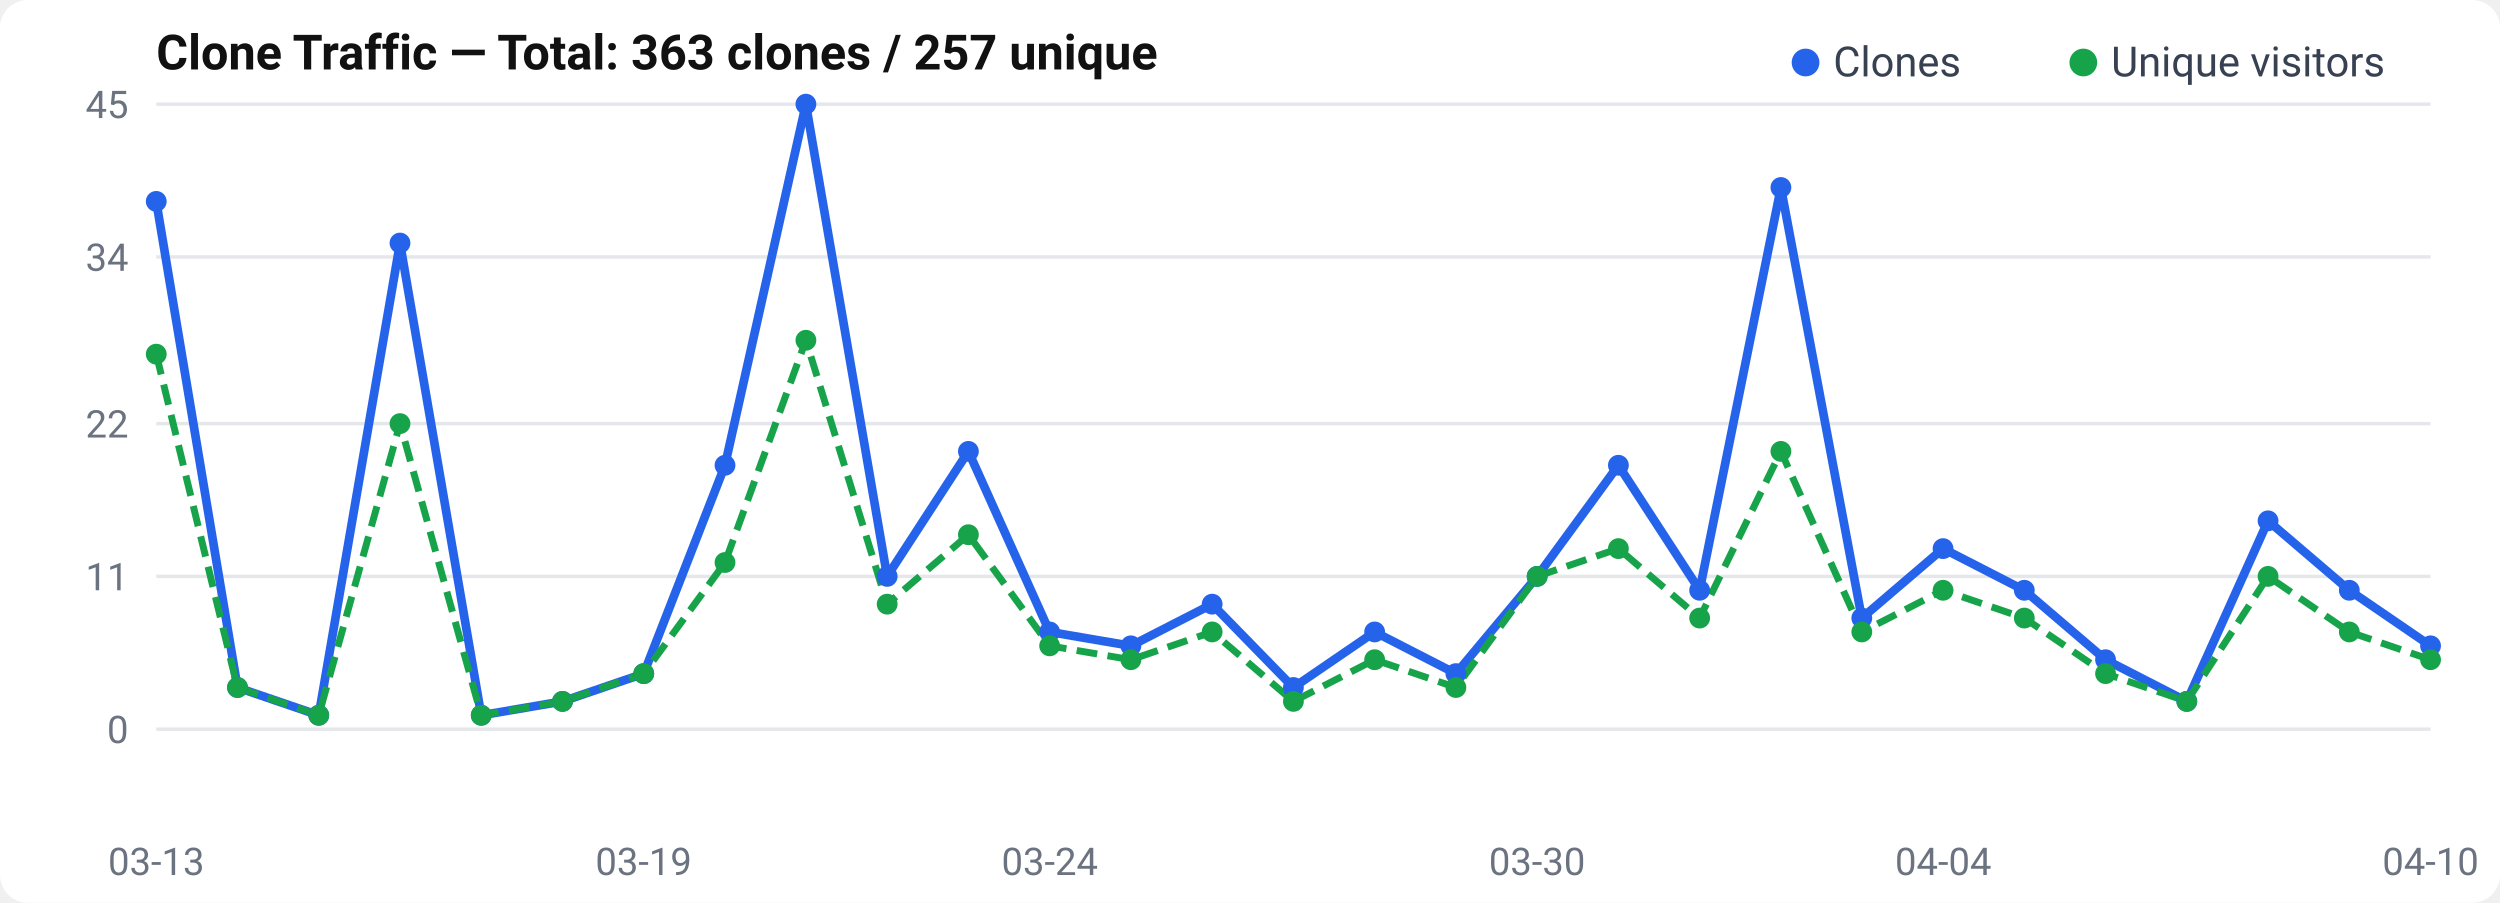
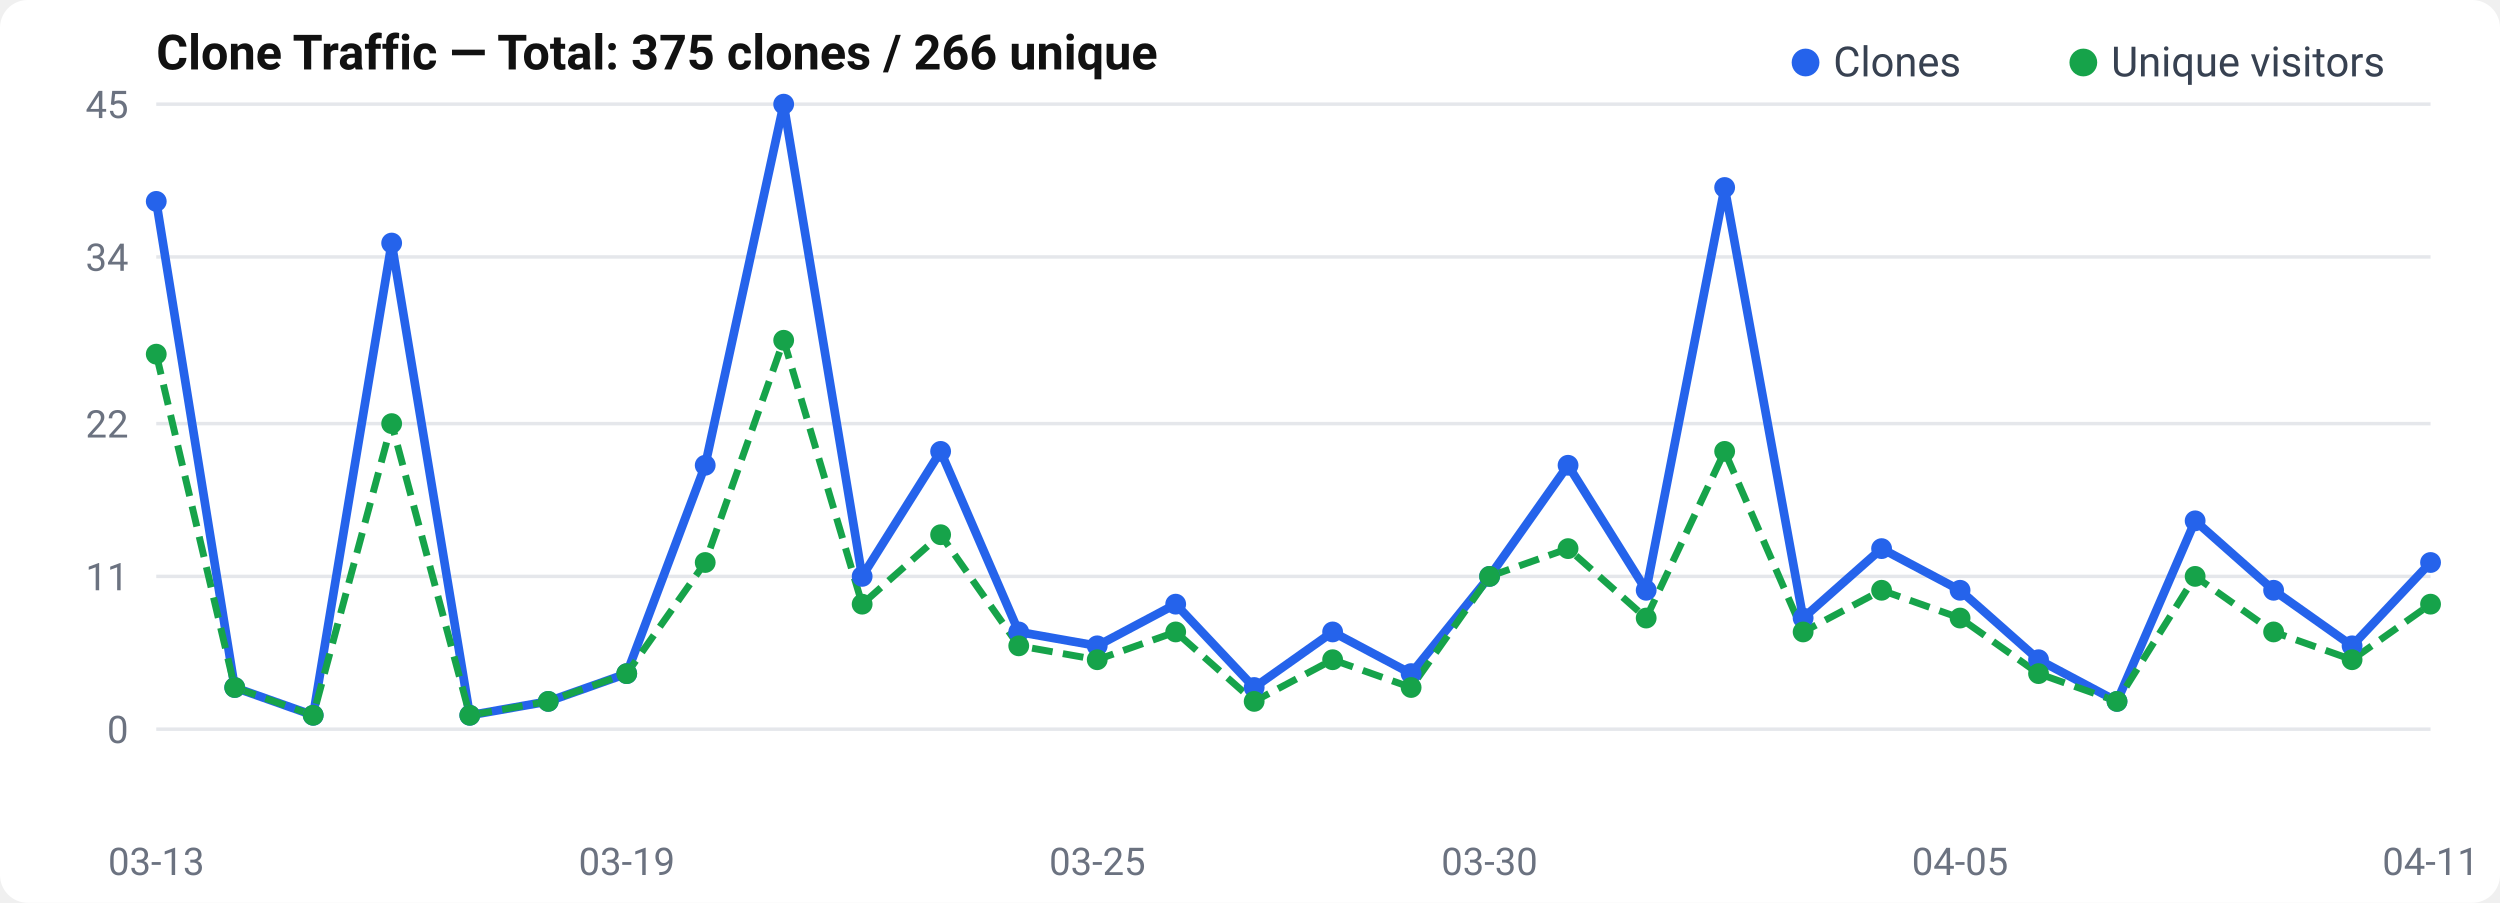
<svg xmlns="http://www.w3.org/2000/svg" width="720" height="260" viewBox="0 0 720 260">
  <rect width="720" height="260" rx="8" fill="#fff" />
  <text x="45" y="20" font-size="14" font-weight="600" fill="#111" font-family="-apple-system, BlinkMacSystemFont, Segoe UI, Roboto, sans-serif">
-   Clone Traffic — Total: 363 clones / 257 unique
+   Clone Traffic — Total: 375 clones / 266 unique
</text>
  <text x="37" y="214.0" text-anchor="end" font-size="11" fill="#6b7280" font-family="-apple-system, BlinkMacSystemFont, Segoe UI, Roboto, sans-serif">0</text>
  <line x1="45" y1="210.0" x2="700" y2="210.0" stroke="#e5e7eb" stroke-width="1" />
  <text x="37" y="170.0" text-anchor="end" font-size="11" fill="#6b7280" font-family="-apple-system, BlinkMacSystemFont, Segoe UI, Roboto, sans-serif">11</text>
  <line x1="45" y1="166.0" x2="700" y2="166.0" stroke="#e5e7eb" stroke-width="1" />
  <text x="37" y="126.0" text-anchor="end" font-size="11" fill="#6b7280" font-family="-apple-system, BlinkMacSystemFont, Segoe UI, Roboto, sans-serif">22</text>
  <line x1="45" y1="122.0" x2="700" y2="122.0" stroke="#e5e7eb" stroke-width="1" />
  <text x="37" y="78.0" text-anchor="end" font-size="11" fill="#6b7280" font-family="-apple-system, BlinkMacSystemFont, Segoe UI, Roboto, sans-serif">34</text>
  <line x1="45" y1="74.0" x2="700" y2="74.0" stroke="#e5e7eb" stroke-width="1" />
  <text x="37" y="34.0" text-anchor="end" font-size="11" fill="#6b7280" font-family="-apple-system, BlinkMacSystemFont, Segoe UI, Roboto, sans-serif">45</text>
  <line x1="45" y1="30.0" x2="700" y2="30.0" stroke="#e5e7eb" stroke-width="1" />
-   <polyline points="45.0,58.0 68.4,198.0 91.8,206.0 115.2,70.0 138.6,206.0 162.0,202.0 185.4,194.0 208.8,134.0 232.1,30.0 255.5,166.0 278.9,130.0 302.3,182.0 325.7,186.0 349.1,174.0 372.5,198.0 395.9,182.0 419.3,194.0 442.7,166.0 466.1,134.0 489.5,170.0 512.9,54.0 536.2,178.0 559.6,158.0 583.0,170.0 606.4,190.0 629.8,202.0 653.2,150.0 676.6,170.0 700.0,186.0" fill="none" stroke="#2563eb" stroke-width="2.5" stroke-linejoin="round" />
-   <polyline points="45.0,102.0 68.4,198.0 91.8,206.0 115.2,122.0 138.6,206.0 162.0,202.0 185.4,194.0 208.8,162.0 232.1,98.0 255.5,174.0 278.9,154.0 302.3,186.0 325.7,190.0 349.1,182.0 372.5,202.0 395.9,190.0 419.3,198.0 442.7,166.0 466.1,158.0 489.5,178.0 512.9,130.0 536.2,182.0 559.6,170.0 583.0,178.0 606.4,194.0 629.8,202.0 653.2,166.0 676.6,182.0 700.0,190.0" fill="none" stroke="#16a34a" stroke-width="2" stroke-dasharray="6,3" stroke-linejoin="round" />
+   <polyline points="45.0,58.0 67.6,198.0 90.2,206.0 112.8,70.0 135.3,206.0 157.9,202.0 180.5,194.0 203.1,134.0 225.7,30.0 248.3,166.0 270.9,130.0 293.4,182.0 316.0,186.0 338.6,174.0 361.2,198.0 383.8,182.0 406.4,194.0 429.0,166.0 451.6,134.0 474.1,170.0 496.7,54.0 519.3,178.0 541.9,158.0 564.5,170.0 587.1,190.0 609.7,202.0 632.2,150.0 654.8,170.0 677.4,186.0 700.0,162.0" fill="none" stroke="#2563eb" stroke-width="2.5" stroke-linejoin="round" />
+   <polyline points="45.0,102.0 67.6,198.0 90.2,206.0 112.8,122.0 135.3,206.0 157.9,202.0 180.5,194.0 203.1,162.0 225.7,98.0 248.3,174.0 270.9,154.0 293.4,186.0 316.0,190.0 338.6,182.0 361.2,202.0 383.8,190.0 406.4,198.0 429.0,166.0 451.6,158.0 474.1,178.0 496.7,130.0 519.3,182.0 541.9,170.0 564.5,178.0 587.1,194.0 609.7,202.0 632.2,166.0 654.8,182.0 677.4,190.0 700.0,174.0" fill="none" stroke="#16a34a" stroke-width="2" stroke-dasharray="6,3" stroke-linejoin="round" />
  <circle cx="45.0" cy="58.0" r="3" fill="#2563eb" />
-   <circle cx="68.4" cy="198.0" r="3" fill="#2563eb" />
-   <circle cx="91.8" cy="206.0" r="3" fill="#2563eb" />
-   <circle cx="115.2" cy="70.0" r="3" fill="#2563eb" />
-   <circle cx="138.6" cy="206.0" r="3" fill="#2563eb" />
-   <circle cx="162.0" cy="202.0" r="3" fill="#2563eb" />
-   <circle cx="185.4" cy="194.0" r="3" fill="#2563eb" />
-   <circle cx="208.8" cy="134.0" r="3" fill="#2563eb" />
-   <circle cx="232.1" cy="30.0" r="3" fill="#2563eb" />
-   <circle cx="255.5" cy="166.0" r="3" fill="#2563eb" />
-   <circle cx="278.9" cy="130.0" r="3" fill="#2563eb" />
-   <circle cx="302.3" cy="182.0" r="3" fill="#2563eb" />
-   <circle cx="325.7" cy="186.0" r="3" fill="#2563eb" />
-   <circle cx="349.1" cy="174.0" r="3" fill="#2563eb" />
-   <circle cx="372.5" cy="198.0" r="3" fill="#2563eb" />
-   <circle cx="395.9" cy="182.0" r="3" fill="#2563eb" />
-   <circle cx="419.3" cy="194.0" r="3" fill="#2563eb" />
-   <circle cx="442.7" cy="166.0" r="3" fill="#2563eb" />
-   <circle cx="466.1" cy="134.0" r="3" fill="#2563eb" />
-   <circle cx="489.5" cy="170.0" r="3" fill="#2563eb" />
-   <circle cx="512.9" cy="54.0" r="3" fill="#2563eb" />
-   <circle cx="536.2" cy="178.0" r="3" fill="#2563eb" />
-   <circle cx="559.6" cy="158.0" r="3" fill="#2563eb" />
-   <circle cx="583.0" cy="170.0" r="3" fill="#2563eb" />
-   <circle cx="606.4" cy="190.0" r="3" fill="#2563eb" />
-   <circle cx="629.8" cy="202.0" r="3" fill="#2563eb" />
-   <circle cx="653.2" cy="150.0" r="3" fill="#2563eb" />
-   <circle cx="676.6" cy="170.0" r="3" fill="#2563eb" />
-   <circle cx="700.0" cy="186.0" r="3" fill="#2563eb" />
+   <circle cx="67.6" cy="198.0" r="3" fill="#2563eb" />
+   <circle cx="90.2" cy="206.0" r="3" fill="#2563eb" />
+   <circle cx="112.8" cy="70.0" r="3" fill="#2563eb" />
+   <circle cx="135.3" cy="206.0" r="3" fill="#2563eb" />
+   <circle cx="157.9" cy="202.0" r="3" fill="#2563eb" />
+   <circle cx="180.5" cy="194.0" r="3" fill="#2563eb" />
+   <circle cx="203.1" cy="134.0" r="3" fill="#2563eb" />
+   <circle cx="225.7" cy="30.0" r="3" fill="#2563eb" />
+   <circle cx="248.3" cy="166.0" r="3" fill="#2563eb" />
+   <circle cx="270.9" cy="130.0" r="3" fill="#2563eb" />
+   <circle cx="293.4" cy="182.0" r="3" fill="#2563eb" />
+   <circle cx="316.0" cy="186.0" r="3" fill="#2563eb" />
+   <circle cx="338.6" cy="174.0" r="3" fill="#2563eb" />
+   <circle cx="361.2" cy="198.0" r="3" fill="#2563eb" />
+   <circle cx="383.8" cy="182.0" r="3" fill="#2563eb" />
+   <circle cx="406.4" cy="194.0" r="3" fill="#2563eb" />
+   <circle cx="429.0" cy="166.0" r="3" fill="#2563eb" />
+   <circle cx="451.6" cy="134.0" r="3" fill="#2563eb" />
+   <circle cx="474.1" cy="170.0" r="3" fill="#2563eb" />
+   <circle cx="496.7" cy="54.0" r="3" fill="#2563eb" />
+   <circle cx="519.3" cy="178.0" r="3" fill="#2563eb" />
+   <circle cx="541.9" cy="158.0" r="3" fill="#2563eb" />
+   <circle cx="564.5" cy="170.0" r="3" fill="#2563eb" />
+   <circle cx="587.1" cy="190.0" r="3" fill="#2563eb" />
+   <circle cx="609.7" cy="202.0" r="3" fill="#2563eb" />
+   <circle cx="632.2" cy="150.0" r="3" fill="#2563eb" />
+   <circle cx="654.8" cy="170.0" r="3" fill="#2563eb" />
+   <circle cx="677.4" cy="186.0" r="3" fill="#2563eb" />
+   <circle cx="700.0" cy="162.0" r="3" fill="#2563eb" />
  <circle cx="45.0" cy="102.0" r="3" fill="#16a34a" />
-   <circle cx="68.4" cy="198.0" r="3" fill="#16a34a" />
-   <circle cx="91.8" cy="206.0" r="3" fill="#16a34a" />
-   <circle cx="115.2" cy="122.0" r="3" fill="#16a34a" />
-   <circle cx="138.6" cy="206.0" r="3" fill="#16a34a" />
-   <circle cx="162.0" cy="202.0" r="3" fill="#16a34a" />
-   <circle cx="185.4" cy="194.0" r="3" fill="#16a34a" />
-   <circle cx="208.8" cy="162.0" r="3" fill="#16a34a" />
-   <circle cx="232.1" cy="98.0" r="3" fill="#16a34a" />
-   <circle cx="255.5" cy="174.0" r="3" fill="#16a34a" />
-   <circle cx="278.9" cy="154.0" r="3" fill="#16a34a" />
-   <circle cx="302.3" cy="186.0" r="3" fill="#16a34a" />
-   <circle cx="325.7" cy="190.0" r="3" fill="#16a34a" />
-   <circle cx="349.1" cy="182.0" r="3" fill="#16a34a" />
-   <circle cx="372.5" cy="202.0" r="3" fill="#16a34a" />
-   <circle cx="395.9" cy="190.0" r="3" fill="#16a34a" />
-   <circle cx="419.3" cy="198.0" r="3" fill="#16a34a" />
-   <circle cx="442.7" cy="166.0" r="3" fill="#16a34a" />
-   <circle cx="466.1" cy="158.0" r="3" fill="#16a34a" />
-   <circle cx="489.5" cy="178.0" r="3" fill="#16a34a" />
-   <circle cx="512.9" cy="130.0" r="3" fill="#16a34a" />
-   <circle cx="536.2" cy="182.0" r="3" fill="#16a34a" />
-   <circle cx="559.6" cy="170.0" r="3" fill="#16a34a" />
-   <circle cx="583.0" cy="178.0" r="3" fill="#16a34a" />
-   <circle cx="606.4" cy="194.0" r="3" fill="#16a34a" />
-   <circle cx="629.8" cy="202.0" r="3" fill="#16a34a" />
-   <circle cx="653.2" cy="166.0" r="3" fill="#16a34a" />
-   <circle cx="676.6" cy="182.0" r="3" fill="#16a34a" />
-   <circle cx="700.0" cy="190.0" r="3" fill="#16a34a" />
+   <circle cx="67.6" cy="198.0" r="3" fill="#16a34a" />
+   <circle cx="90.2" cy="206.0" r="3" fill="#16a34a" />
+   <circle cx="112.8" cy="122.0" r="3" fill="#16a34a" />
+   <circle cx="135.3" cy="206.0" r="3" fill="#16a34a" />
+   <circle cx="157.9" cy="202.0" r="3" fill="#16a34a" />
+   <circle cx="180.5" cy="194.0" r="3" fill="#16a34a" />
+   <circle cx="203.1" cy="162.0" r="3" fill="#16a34a" />
+   <circle cx="225.7" cy="98.0" r="3" fill="#16a34a" />
+   <circle cx="248.3" cy="174.0" r="3" fill="#16a34a" />
+   <circle cx="270.9" cy="154.0" r="3" fill="#16a34a" />
+   <circle cx="293.4" cy="186.0" r="3" fill="#16a34a" />
+   <circle cx="316.0" cy="190.0" r="3" fill="#16a34a" />
+   <circle cx="338.6" cy="182.0" r="3" fill="#16a34a" />
+   <circle cx="361.2" cy="202.0" r="3" fill="#16a34a" />
+   <circle cx="383.8" cy="190.0" r="3" fill="#16a34a" />
+   <circle cx="406.4" cy="198.0" r="3" fill="#16a34a" />
+   <circle cx="429.0" cy="166.0" r="3" fill="#16a34a" />
+   <circle cx="451.6" cy="158.0" r="3" fill="#16a34a" />
+   <circle cx="474.1" cy="178.0" r="3" fill="#16a34a" />
+   <circle cx="496.7" cy="130.0" r="3" fill="#16a34a" />
+   <circle cx="519.3" cy="182.0" r="3" fill="#16a34a" />
+   <circle cx="541.9" cy="170.0" r="3" fill="#16a34a" />
+   <circle cx="564.5" cy="178.0" r="3" fill="#16a34a" />
+   <circle cx="587.1" cy="194.0" r="3" fill="#16a34a" />
+   <circle cx="609.7" cy="202.0" r="3" fill="#16a34a" />
+   <circle cx="632.2" cy="166.0" r="3" fill="#16a34a" />
+   <circle cx="654.8" cy="182.0" r="3" fill="#16a34a" />
+   <circle cx="677.4" cy="190.0" r="3" fill="#16a34a" />
+   <circle cx="700.0" cy="174.0" r="3" fill="#16a34a" />
  <text x="45.0" y="252" text-anchor="middle" font-size="11" fill="#6b7280" font-family="-apple-system, BlinkMacSystemFont, Segoe UI, Roboto, sans-serif">03-13</text>
-   <text x="185.357" y="252" text-anchor="middle" font-size="11" fill="#6b7280" font-family="-apple-system, BlinkMacSystemFont, Segoe UI, Roboto, sans-serif">03-19</text>
-   <text x="302.321" y="252" text-anchor="middle" font-size="11" fill="#6b7280" font-family="-apple-system, BlinkMacSystemFont, Segoe UI, Roboto, sans-serif">03-24</text>
-   <text x="442.679" y="252" text-anchor="middle" font-size="11" fill="#6b7280" font-family="-apple-system, BlinkMacSystemFont, Segoe UI, Roboto, sans-serif">03-30</text>
-   <text x="559.643" y="252" text-anchor="middle" font-size="11" fill="#6b7280" font-family="-apple-system, BlinkMacSystemFont, Segoe UI, Roboto, sans-serif">04-04</text>
-   <text x="700.0" y="252" text-anchor="middle" font-size="11" fill="#6b7280" font-family="-apple-system, BlinkMacSystemFont, Segoe UI, Roboto, sans-serif">04-10</text>
+   <text x="180.517" y="252" text-anchor="middle" font-size="11" fill="#6b7280" font-family="-apple-system, BlinkMacSystemFont, Segoe UI, Roboto, sans-serif">03-19</text>
+   <text x="316.034" y="252" text-anchor="middle" font-size="11" fill="#6b7280" font-family="-apple-system, BlinkMacSystemFont, Segoe UI, Roboto, sans-serif">03-25</text>
+   <text x="428.966" y="252" text-anchor="middle" font-size="11" fill="#6b7280" font-family="-apple-system, BlinkMacSystemFont, Segoe UI, Roboto, sans-serif">03-30</text>
+   <text x="564.483" y="252" text-anchor="middle" font-size="11" fill="#6b7280" font-family="-apple-system, BlinkMacSystemFont, Segoe UI, Roboto, sans-serif">04-05</text>
+   <text x="700.0" y="252" text-anchor="middle" font-size="11" fill="#6b7280" font-family="-apple-system, BlinkMacSystemFont, Segoe UI, Roboto, sans-serif">04-11</text>
  <circle cx="520" cy="18" r="4" fill="#2563eb" />
  <text x="528" y="22" font-size="12" fill="#374151" font-family="-apple-system, BlinkMacSystemFont, Segoe UI, Roboto, sans-serif">Clones</text>
  <circle cx="600" cy="18" r="4" fill="#16a34a" />
  <text x="608" y="22" font-size="12" fill="#374151" font-family="-apple-system, BlinkMacSystemFont, Segoe UI, Roboto, sans-serif">Unique visitors</text>
</svg>
